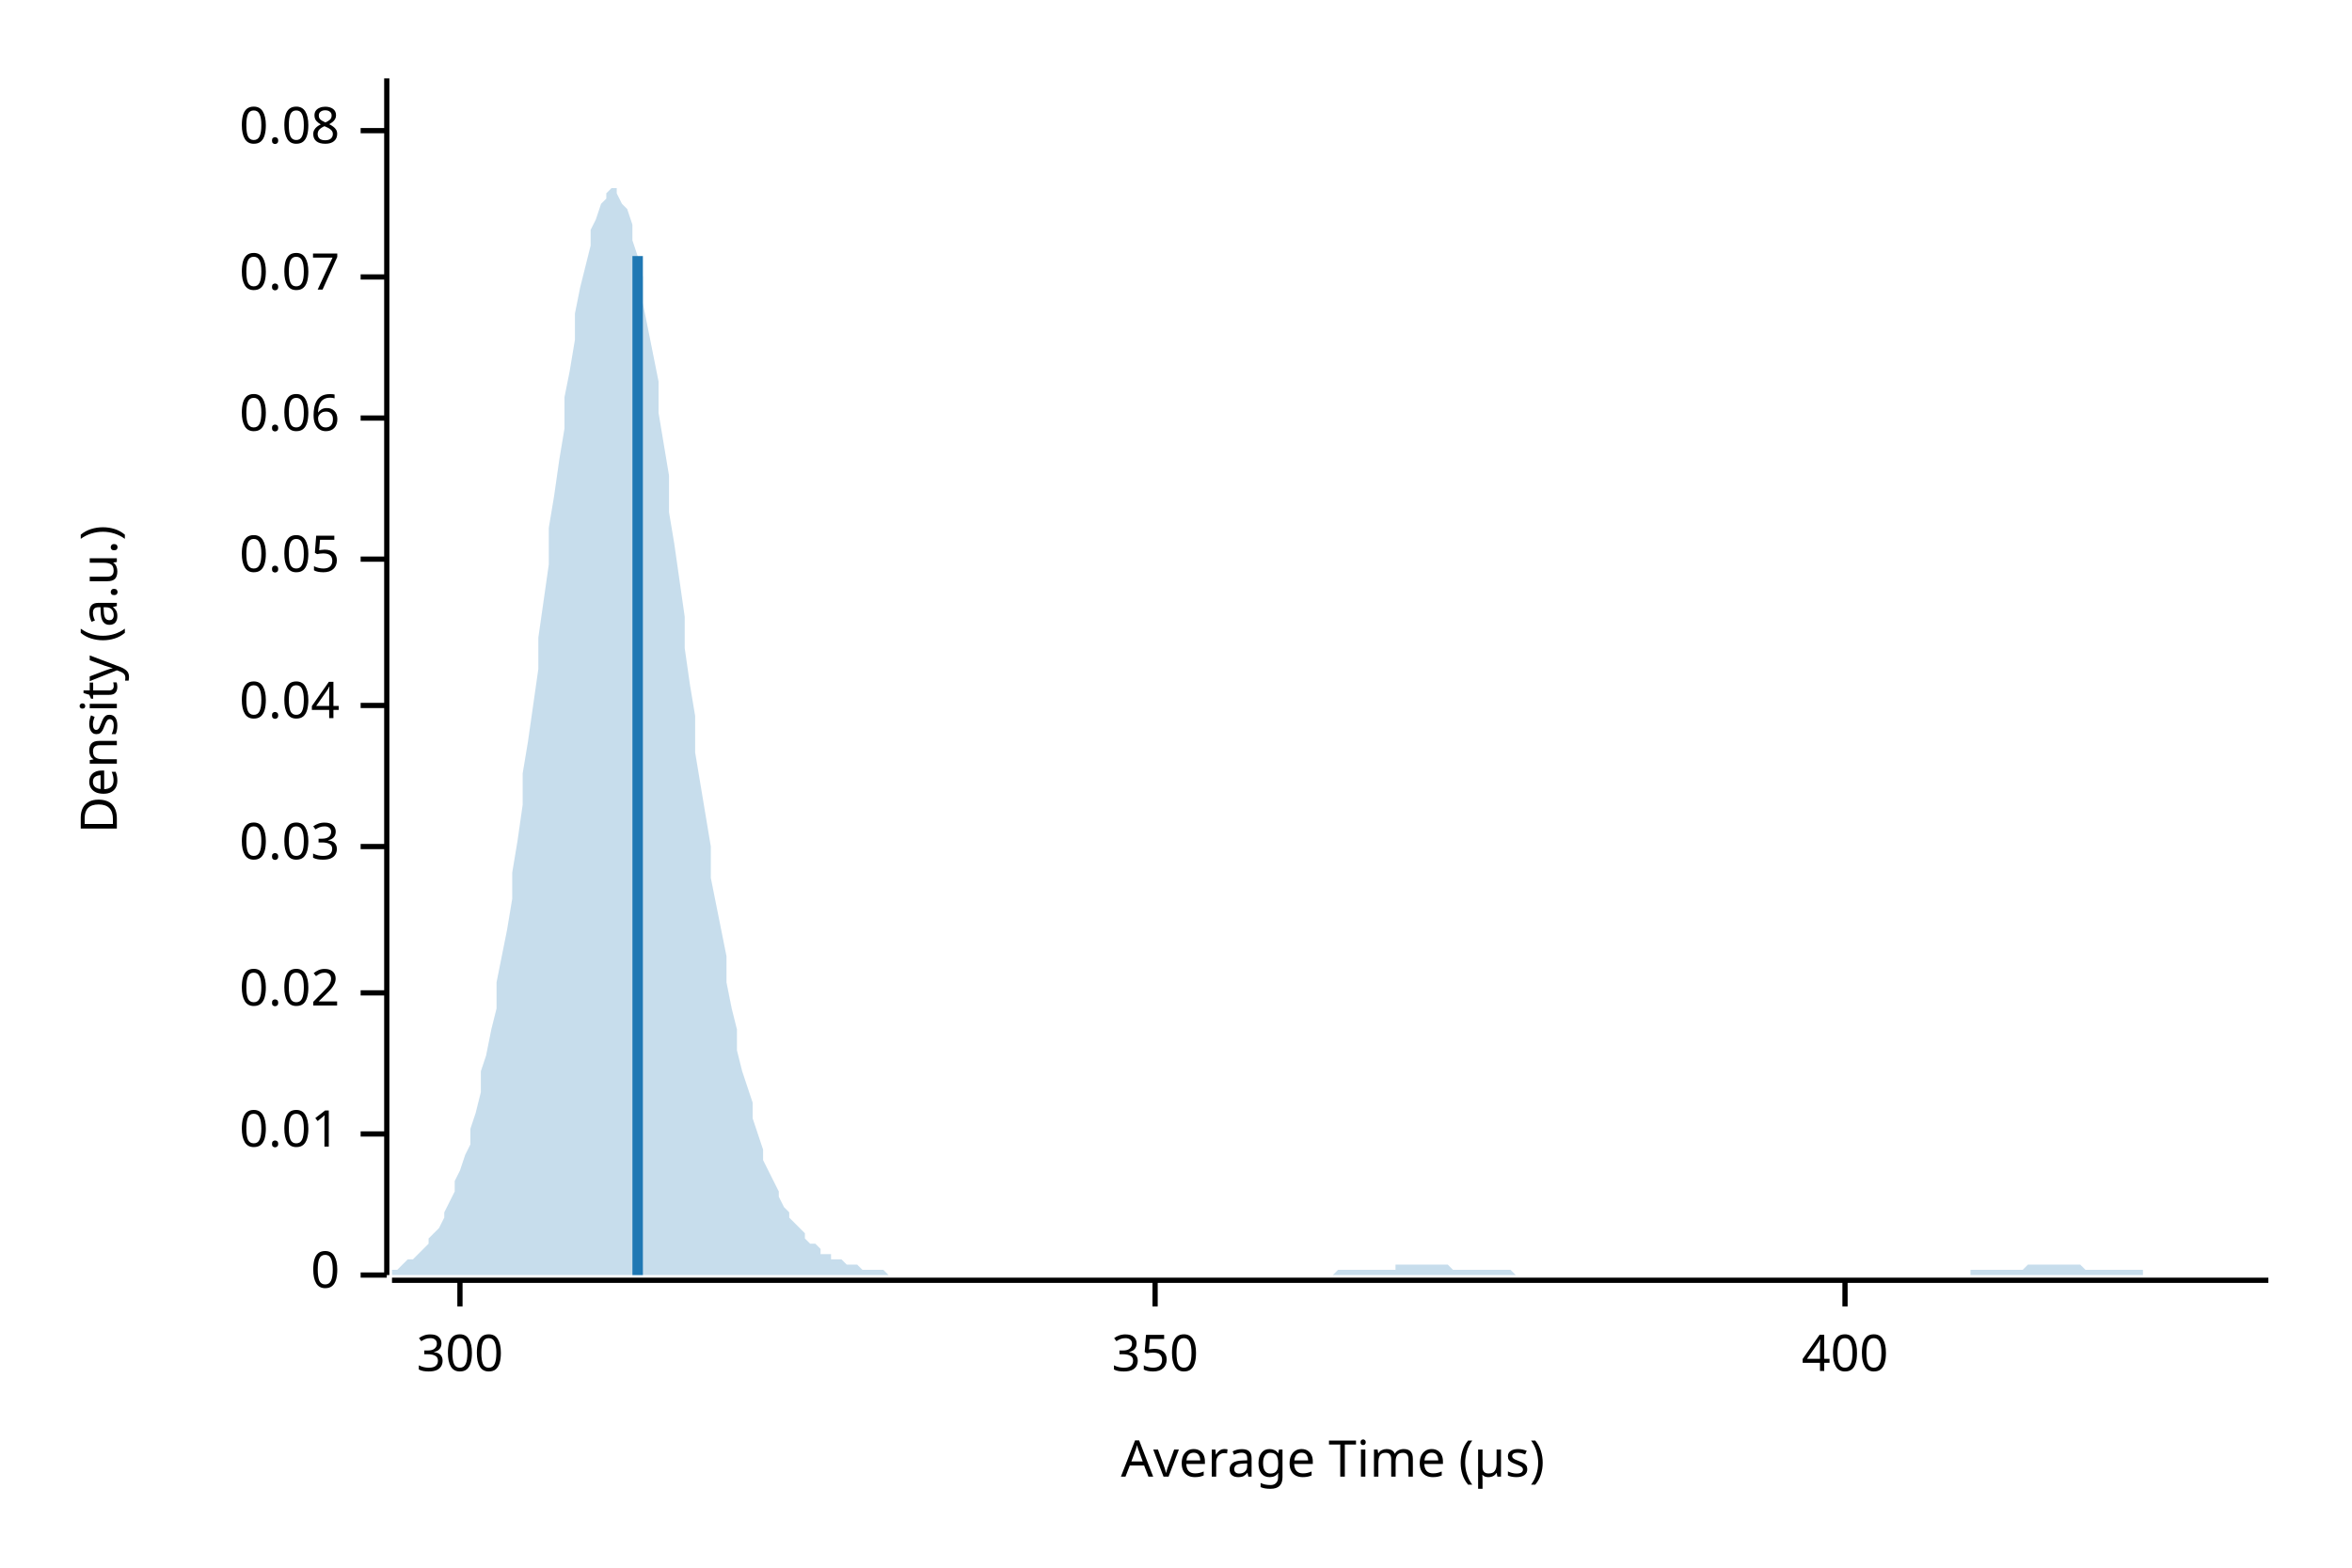
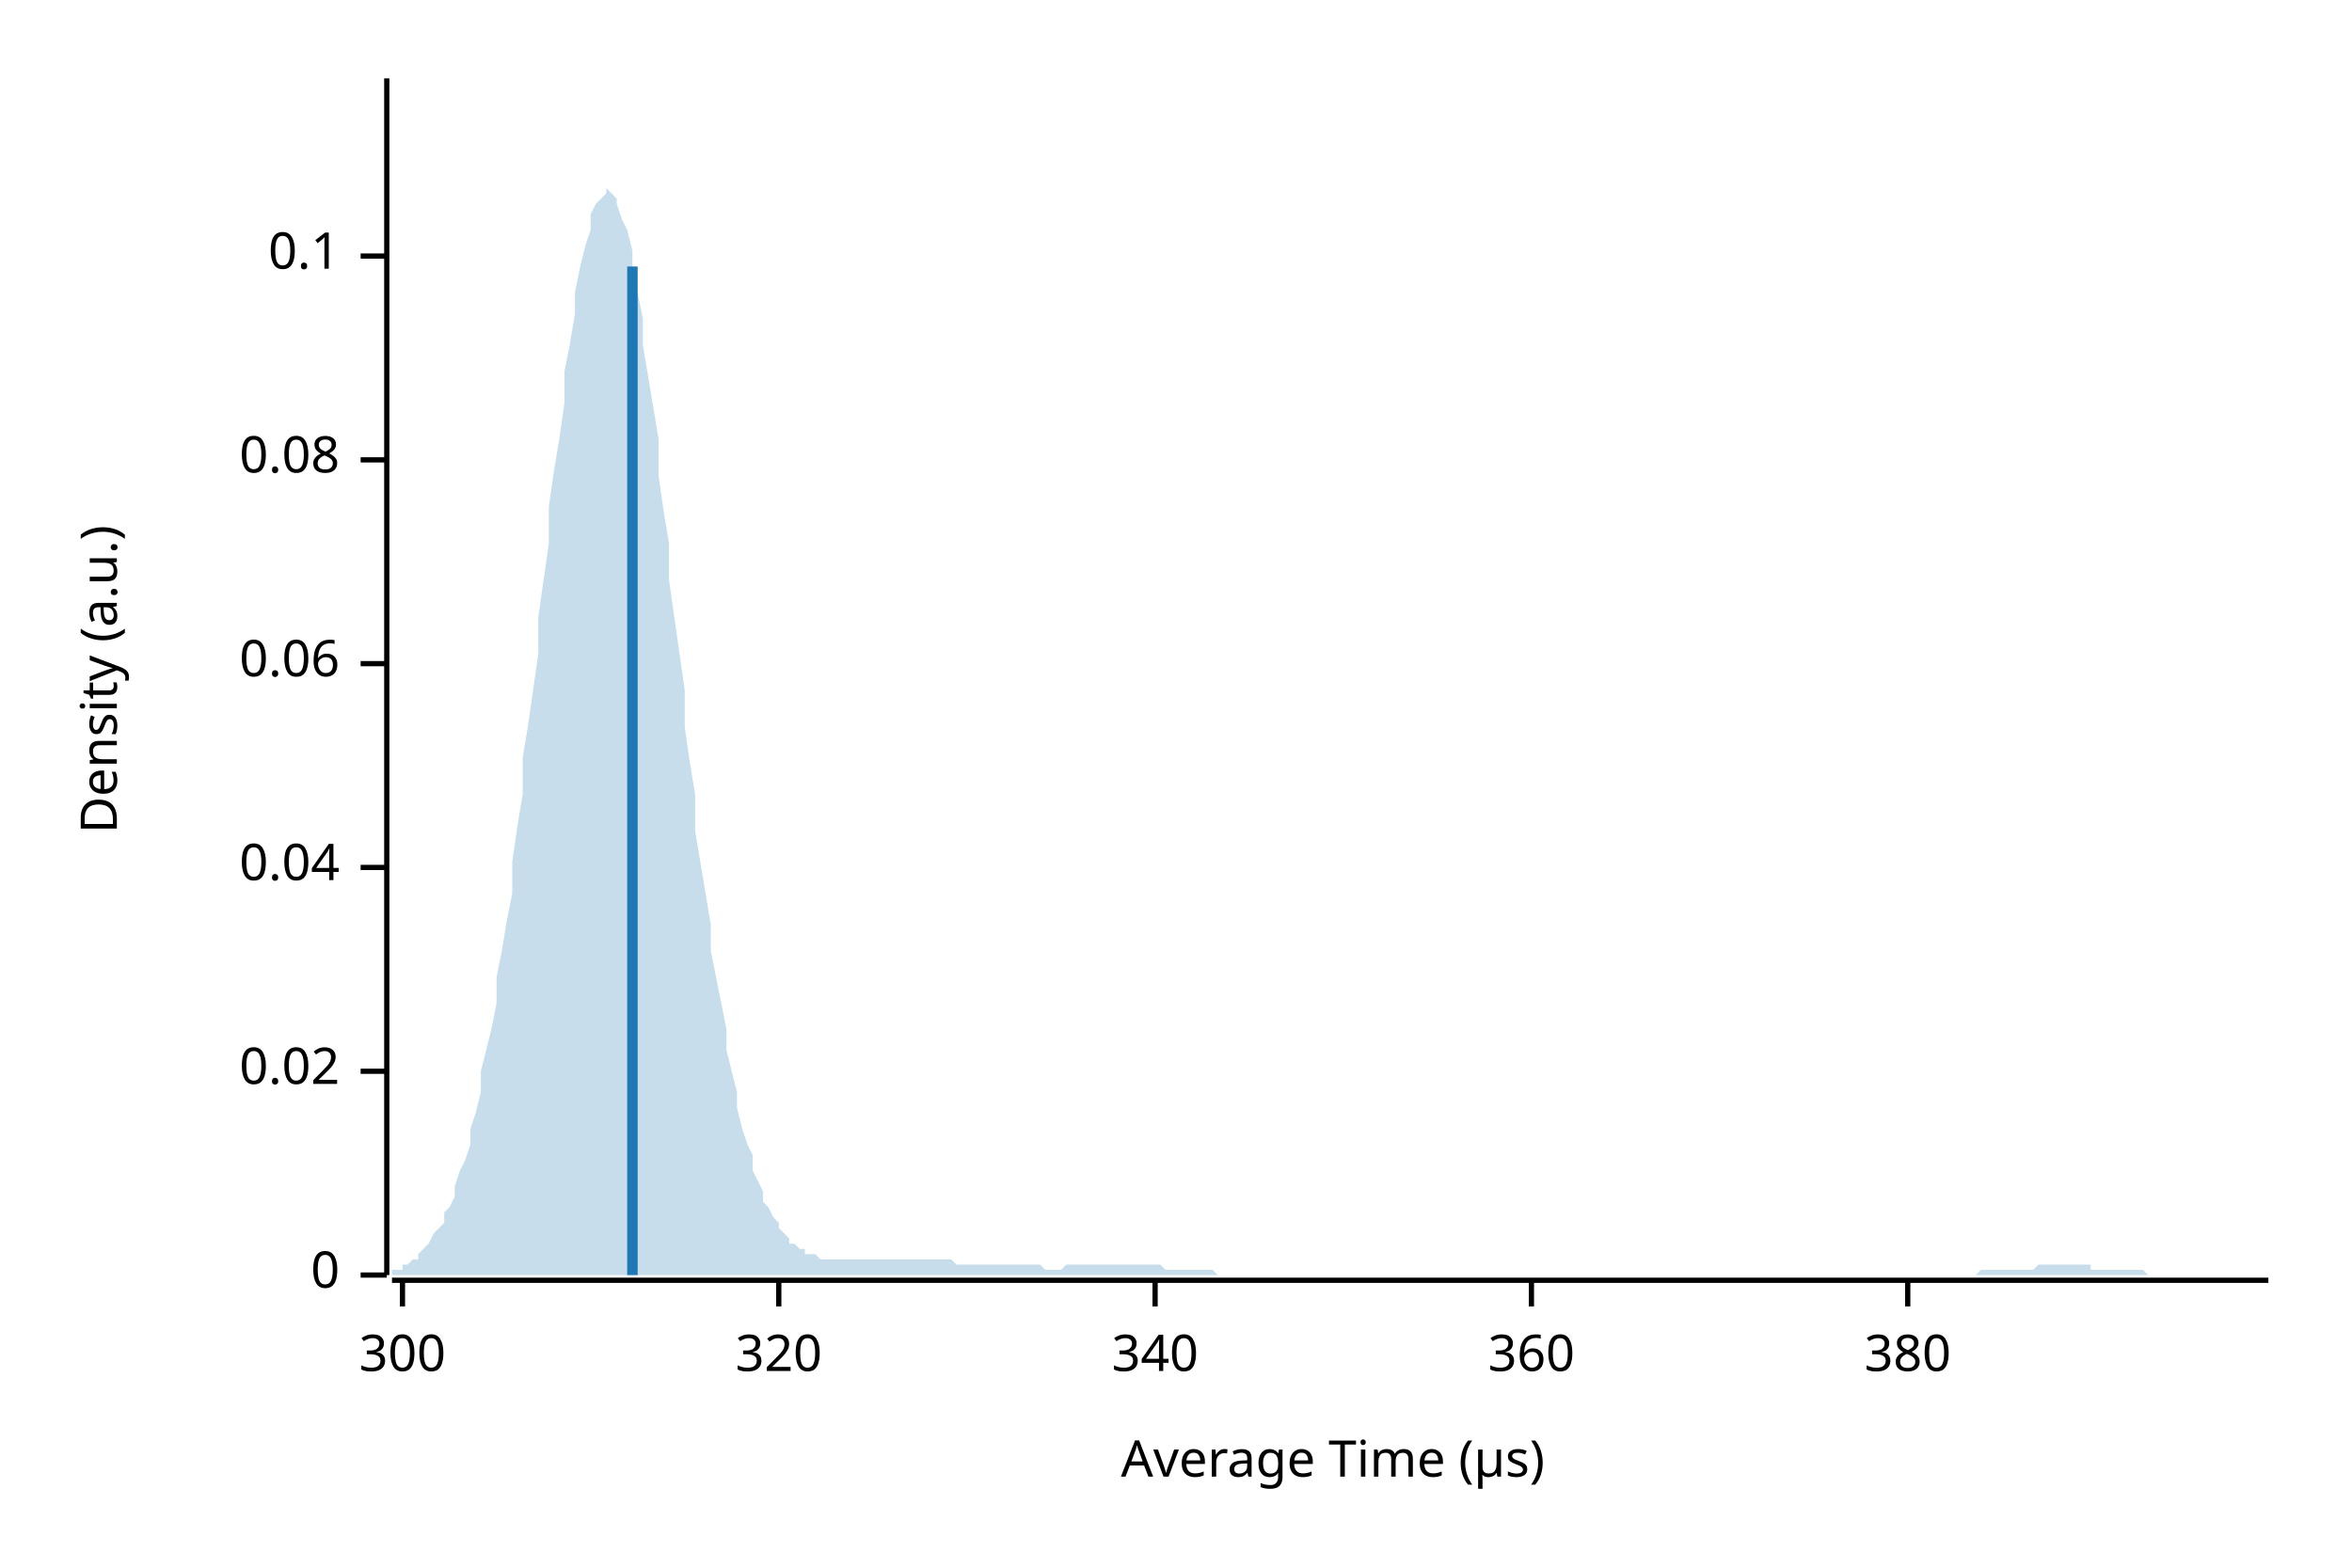
<svg xmlns="http://www.w3.org/2000/svg" width="450" height="300" viewBox="0 0 450 300">
  <text x="15" y="130" dy="0.76em" text-anchor="middle" font-family="sans-serif" font-size="9.677" opacity="1" fill="#000000" transform="rotate(270, 15, 130)">
Density (a.u.)
</text>
  <text x="255" y="285" dy="-0.5ex" text-anchor="middle" font-family="sans-serif" font-size="9.677" opacity="1" fill="#000000">
Average Time (µs)
</text>
  <polyline fill="none" opacity="1" stroke="#000000" stroke-width="1" points="74,15 74,244 " />
  <text x="65" y="244" dy="0.5ex" text-anchor="end" font-family="sans-serif" font-size="9.677" opacity="1" fill="#000000">
0
</text>
  <polyline fill="none" opacity="1" stroke="#000000" stroke-width="1" points="69,244 74,244 " />
-   <text x="65" y="217" dy="0.5ex" text-anchor="end" font-family="sans-serif" font-size="9.677" opacity="1" fill="#000000">
- 0.01
- </text>
-   <polyline fill="none" opacity="1" stroke="#000000" stroke-width="1" points="69,217 74,217 " />
-   <text x="65" y="190" dy="0.5ex" text-anchor="end" font-family="sans-serif" font-size="9.677" opacity="1" fill="#000000">
+   <text x="65" y="205" dy="0.5ex" text-anchor="end" font-family="sans-serif" font-size="9.677" opacity="1" fill="#000000">
0.02
</text>
-   <polyline fill="none" opacity="1" stroke="#000000" stroke-width="1" points="69,190 74,190 " />
-   <text x="65" y="162" dy="0.5ex" text-anchor="end" font-family="sans-serif" font-size="9.677" opacity="1" fill="#000000">
- 0.03
- </text>
-   <polyline fill="none" opacity="1" stroke="#000000" stroke-width="1" points="69,162 74,162 " />
-   <text x="65" y="135" dy="0.5ex" text-anchor="end" font-family="sans-serif" font-size="9.677" opacity="1" fill="#000000">
+   <polyline fill="none" opacity="1" stroke="#000000" stroke-width="1" points="69,205 74,205 " />
+   <text x="65" y="166" dy="0.5ex" text-anchor="end" font-family="sans-serif" font-size="9.677" opacity="1" fill="#000000">
0.04
</text>
-   <polyline fill="none" opacity="1" stroke="#000000" stroke-width="1" points="69,135 74,135 " />
-   <text x="65" y="107" dy="0.5ex" text-anchor="end" font-family="sans-serif" font-size="9.677" opacity="1" fill="#000000">
- 0.05
- </text>
-   <polyline fill="none" opacity="1" stroke="#000000" stroke-width="1" points="69,107 74,107 " />
-   <text x="65" y="80" dy="0.5ex" text-anchor="end" font-family="sans-serif" font-size="9.677" opacity="1" fill="#000000">
+   <polyline fill="none" opacity="1" stroke="#000000" stroke-width="1" points="69,166 74,166 " />
+   <text x="65" y="127" dy="0.5ex" text-anchor="end" font-family="sans-serif" font-size="9.677" opacity="1" fill="#000000">
0.06
</text>
-   <polyline fill="none" opacity="1" stroke="#000000" stroke-width="1" points="69,80 74,80 " />
-   <text x="65" y="53" dy="0.5ex" text-anchor="end" font-family="sans-serif" font-size="9.677" opacity="1" fill="#000000">
- 0.07
- </text>
-   <polyline fill="none" opacity="1" stroke="#000000" stroke-width="1" points="69,53 74,53 " />
-   <text x="65" y="25" dy="0.5ex" text-anchor="end" font-family="sans-serif" font-size="9.677" opacity="1" fill="#000000">
+   <polyline fill="none" opacity="1" stroke="#000000" stroke-width="1" points="69,127 74,127 " />
+   <text x="65" y="88" dy="0.5ex" text-anchor="end" font-family="sans-serif" font-size="9.677" opacity="1" fill="#000000">
0.08
</text>
-   <polyline fill="none" opacity="1" stroke="#000000" stroke-width="1" points="69,25 74,25 " />
+   <polyline fill="none" opacity="1" stroke="#000000" stroke-width="1" points="69,88 74,88 " />
+   <text x="65" y="49" dy="0.5ex" text-anchor="end" font-family="sans-serif" font-size="9.677" opacity="1" fill="#000000">
+ 0.1
+ </text>
+   <polyline fill="none" opacity="1" stroke="#000000" stroke-width="1" points="69,49 74,49 " />
  <polyline fill="none" opacity="1" stroke="#000000" stroke-width="1" points="75,245 434,245 " />
-   <text x="88" y="255" dy="0.76em" text-anchor="middle" font-family="sans-serif" font-size="9.677" opacity="1" fill="#000000">
+   <text x="77" y="255" dy="0.76em" text-anchor="middle" font-family="sans-serif" font-size="9.677" opacity="1" fill="#000000">
300
</text>
-   <polyline fill="none" opacity="1" stroke="#000000" stroke-width="1" points="88,245 88,250 " />
+   <polyline fill="none" opacity="1" stroke="#000000" stroke-width="1" points="77,245 77,250 " />
+   <text x="149" y="255" dy="0.76em" text-anchor="middle" font-family="sans-serif" font-size="9.677" opacity="1" fill="#000000">
+ 320
+ </text>
+   <polyline fill="none" opacity="1" stroke="#000000" stroke-width="1" points="149,245 149,250 " />
  <text x="221" y="255" dy="0.76em" text-anchor="middle" font-family="sans-serif" font-size="9.677" opacity="1" fill="#000000">
- 350
+ 340
</text>
  <polyline fill="none" opacity="1" stroke="#000000" stroke-width="1" points="221,245 221,250 " />
-   <text x="353" y="255" dy="0.76em" text-anchor="middle" font-family="sans-serif" font-size="9.677" opacity="1" fill="#000000">
- 400
+   <text x="293" y="255" dy="0.76em" text-anchor="middle" font-family="sans-serif" font-size="9.677" opacity="1" fill="#000000">
+ 360
</text>
-   <polyline fill="none" opacity="1" stroke="#000000" stroke-width="1" points="353,245 353,250 " />
-   <polygon opacity="0.25" fill="#1F78B4" points="75,243 75,243 76,243 77,242 77,242 78,241 79,241 80,240 80,240 81,239 82,238 82,237 83,236 84,235 85,233 85,232 86,230 87,228 87,226 88,224 89,221 90,219 90,216 91,213 92,209 92,205 93,202 94,197 95,193 95,188 96,183 97,178 98,172 98,167 99,161 100,154 100,148 101,142 102,135 103,128 103,122 104,115 105,108 105,101 106,95 107,88 108,82 108,76 109,71 110,65 110,60 111,55 112,51 113,47 113,44 114,42 115,39 116,38 116,37 117,36 118,36 118,37 119,39 120,40 121,43 121,46 122,49 123,53 123,58 124,63 125,68 126,73 126,79 127,85 128,91 128,98 129,104 130,111 131,118 131,124 132,131 133,137 133,144 134,150 135,156 136,162 136,168 137,173 138,178 139,183 139,188 140,193 141,197 141,201 142,205 143,208 144,211 144,214 145,217 146,220 146,222 147,224 148,226 149,228 149,229 150,231 151,232 151,233 152,234 153,235 154,236 154,237 155,238 156,238 157,239 157,240 158,240 159,240 159,241 160,241 161,241 162,242 162,242 163,242 164,242 164,242 165,243 166,243 167,243 167,243 168,243 169,243 169,243 170,244 171,244 172,244 172,244 173,244 174,244 175,244 175,244 176,244 177,244 177,244 178,244 179,244 180,244 180,244 181,244 182,244 182,244 183,244 184,244 185,244 185,244 186,244 187,244 187,244 188,244 189,244 190,244 190,244 191,244 192,244 192,244 193,244 194,244 195,244 195,244 196,244 197,244 198,244 198,244 199,244 200,244 200,244 201,244 202,244 203,244 203,244 204,244 205,244 205,244 206,244 207,244 208,244 208,244 209,244 210,244 210,244 211,244 212,244 213,244 213,244 214,244 215,244 216,244 216,244 217,244 218,244 218,244 219,244 220,244 221,244 221,244 222,244 223,244 223,244 224,244 225,244 226,244 226,244 227,244 228,244 228,244 229,244 230,244 231,244 231,244 232,244 233,244 233,244 234,244 235,244 236,244 236,244 237,244 238,244 239,244 239,244 240,244 241,244 241,244 242,244 243,244 244,244 244,244 245,244 246,244 246,244 247,244 248,244 249,244 249,244 250,244 251,244 251,244 252,244 253,244 254,244 254,244 255,244 256,243 257,243 257,243 258,243 259,243 259,243 260,243 261,243 262,243 262,243 263,243 264,243 264,243 265,243 266,243 267,243 267,242 268,242 269,242 269,242 270,242 271,242 272,242 272,242 273,242 274,242 275,242 275,242 276,242 277,242 277,242 278,243 279,243 280,243 280,243 281,243 282,243 282,243 283,243 284,243 285,243 285,243 286,243 287,243 287,243 288,243 289,243 290,244 290,244 291,244 292,244 292,244 293,244 294,244 295,244 295,244 296,244 297,244 298,244 298,244 299,244 300,244 300,244 301,244 302,244 303,244 303,244 304,244 305,244 305,244 306,244 307,244 308,244 308,244 309,244 310,244 310,244 311,244 312,244 313,244 313,244 314,244 315,244 316,244 316,244 317,244 318,244 318,244 319,244 320,244 321,244 321,244 322,244 323,244 323,244 324,244 325,244 326,244 326,244 327,244 328,244 328,244 329,244 330,244 331,244 331,244 332,244 333,244 333,244 334,244 335,244 336,244 336,244 337,244 338,244 339,244 339,244 340,244 341,244 341,244 342,244 343,244 344,244 344,244 345,244 346,244 346,244 347,244 348,244 349,244 349,244 350,244 351,244 351,244 352,244 353,244 354,244 354,244 355,244 356,244 357,244 357,244 358,244 359,244 359,244 360,244 361,244 362,244 362,244 363,244 364,244 364,244 365,244 366,244 367,244 367,244 368,244 369,244 369,244 370,244 371,244 372,244 372,244 373,244 374,244 375,244 375,244 376,244 377,244 377,243 378,243 379,243 380,243 380,243 381,243 382,243 382,243 383,243 384,243 385,243 385,243 386,243 387,243 387,243 388,242 389,242 390,242 390,242 391,242 392,242 392,242 393,242 394,242 395,242 395,242 396,242 397,242 398,242 398,242 399,243 400,243 400,243 401,243 402,243 403,243 403,243 404,243 405,243 405,243 406,243 407,243 408,243 408,243 409,243 410,243 410,244 411,244 412,244 413,244 413,244 414,244 415,244 416,244 416,244 417,244 418,244 418,244 419,244 420,244 421,244 421,244 422,244 423,244 423,244 424,244 425,244 426,244 426,244 427,244 428,244 428,244 429,244 430,244 431,244 431,244 432,244 433,244 434,244 434,244 75,244 " />
-   <polyline fill="none" opacity="1" stroke="#1F78B4" stroke-width="2" points="122,244 122,49 " />
+   <polyline fill="none" opacity="1" stroke="#000000" stroke-width="1" points="293,245 293,250 " />
+   <text x="365" y="255" dy="0.76em" text-anchor="middle" font-family="sans-serif" font-size="9.677" opacity="1" fill="#000000">
+ 380
+ </text>
+   <polyline fill="none" opacity="1" stroke="#000000" stroke-width="1" points="365,245 365,250 " />
+   <polygon opacity="0.25" fill="#1F78B4" points="75,243 75,243 76,243 77,243 77,242 78,242 79,241 80,241 80,240 81,239 82,238 82,238 83,236 84,235 85,234 85,232 86,231 87,229 87,227 88,224 89,222 90,219 90,216 91,213 92,209 92,205 93,201 94,197 95,192 95,187 96,182 97,176 98,171 98,165 99,158 100,152 100,145 101,139 102,132 103,125 103,118 104,111 105,104 105,97 106,90 107,84 108,77 108,71 109,66 110,60 110,56 111,51 112,47 113,44 113,41 114,39 115,38 116,37 116,36 117,37 118,38 118,39 119,42 120,44 121,48 121,52 122,56 123,61 123,66 124,72 125,78 126,84 126,91 127,98 128,104 128,111 129,118 130,125 131,132 131,139 132,146 133,152 133,159 134,165 135,171 136,177 136,182 137,187 138,192 139,197 139,201 140,205 141,209 141,212 142,216 143,219 144,221 144,224 145,226 146,228 146,230 147,231 148,233 149,234 149,235 150,236 151,237 151,238 152,238 153,239 154,239 154,240 155,240 156,240 157,241 157,241 158,241 159,241 159,241 160,241 161,241 162,241 162,241 163,241 164,241 164,241 165,241 166,241 167,241 167,241 168,241 169,241 169,241 170,241 171,241 172,241 172,241 173,241 174,241 175,241 175,241 176,241 177,241 177,241 178,241 179,241 180,241 180,241 181,241 182,241 182,241 183,242 184,242 185,242 185,242 186,242 187,242 187,242 188,242 189,242 190,242 190,242 191,242 192,242 192,242 193,242 194,242 195,242 195,242 196,242 197,242 198,242 198,242 199,242 200,243 200,243 201,243 202,243 203,243 203,243 204,242 205,242 205,242 206,242 207,242 208,242 208,242 209,242 210,242 210,242 211,242 212,242 213,242 213,242 214,242 215,242 216,242 216,242 217,242 218,242 218,242 219,242 220,242 221,242 221,242 222,242 223,243 223,243 224,243 225,243 226,243 226,243 227,243 228,243 228,243 229,243 230,243 231,243 231,243 232,243 233,244 233,244 234,244 235,244 236,244 236,244 237,244 238,244 239,244 239,244 240,244 241,244 241,244 242,244 243,244 244,244 244,244 245,244 246,244 246,244 247,244 248,244 249,244 249,244 250,244 251,244 251,244 252,244 253,244 254,244 254,244 255,244 256,244 257,244 257,244 258,244 259,244 259,244 260,244 261,244 262,244 262,244 263,244 264,244 264,244 265,244 266,244 267,244 267,244 268,244 269,244 269,244 270,244 271,244 272,244 272,244 273,244 274,244 275,244 275,244 276,244 277,244 277,244 278,244 279,244 280,244 280,244 281,244 282,244 282,244 283,244 284,244 285,244 285,244 286,244 287,244 287,244 288,244 289,244 290,244 290,244 291,244 292,244 292,244 293,244 294,244 295,244 295,244 296,244 297,244 298,244 298,244 299,244 300,244 300,244 301,244 302,244 303,244 303,244 304,244 305,244 305,244 306,244 307,244 308,244 308,244 309,244 310,244 310,244 311,244 312,244 313,244 313,244 314,244 315,244 316,244 316,244 317,244 318,244 318,244 319,244 320,244 321,244 321,244 322,244 323,244 323,244 324,244 325,244 326,244 326,244 327,244 328,244 328,244 329,244 330,244 331,244 331,244 332,244 333,244 333,244 334,244 335,244 336,244 336,244 337,244 338,244 339,244 339,244 340,244 341,244 341,244 342,244 343,244 344,244 344,244 345,244 346,244 346,244 347,244 348,244 349,244 349,244 350,244 351,244 351,244 352,244 353,244 354,244 354,244 355,244 356,244 357,244 357,244 358,244 359,244 359,244 360,244 361,244 362,244 362,244 363,244 364,244 364,244 365,244 366,244 367,244 367,244 368,244 369,244 369,244 370,244 371,244 372,244 372,244 373,244 374,244 375,244 375,244 376,244 377,244 377,244 378,244 379,243 380,243 380,243 381,243 382,243 382,243 383,243 384,243 385,243 385,243 386,243 387,243 387,243 388,243 389,243 390,242 390,242 391,242 392,242 392,242 393,242 394,242 395,242 395,242 396,242 397,242 398,242 398,242 399,242 400,242 400,243 401,243 402,243 403,243 403,243 404,243 405,243 405,243 406,243 407,243 408,243 408,243 409,243 410,243 410,243 411,244 412,244 413,244 413,244 414,244 415,244 416,244 416,244 417,244 418,244 418,244 419,244 420,244 421,244 421,244 422,244 423,244 423,244 424,244 425,244 426,244 426,244 427,244 428,244 428,244 429,244 430,244 431,244 431,244 432,244 433,244 434,244 434,244 75,244 " />
+   <polyline fill="none" opacity="1" stroke="#1F78B4" stroke-width="2" points="121,244 121,51 " />
</svg>
